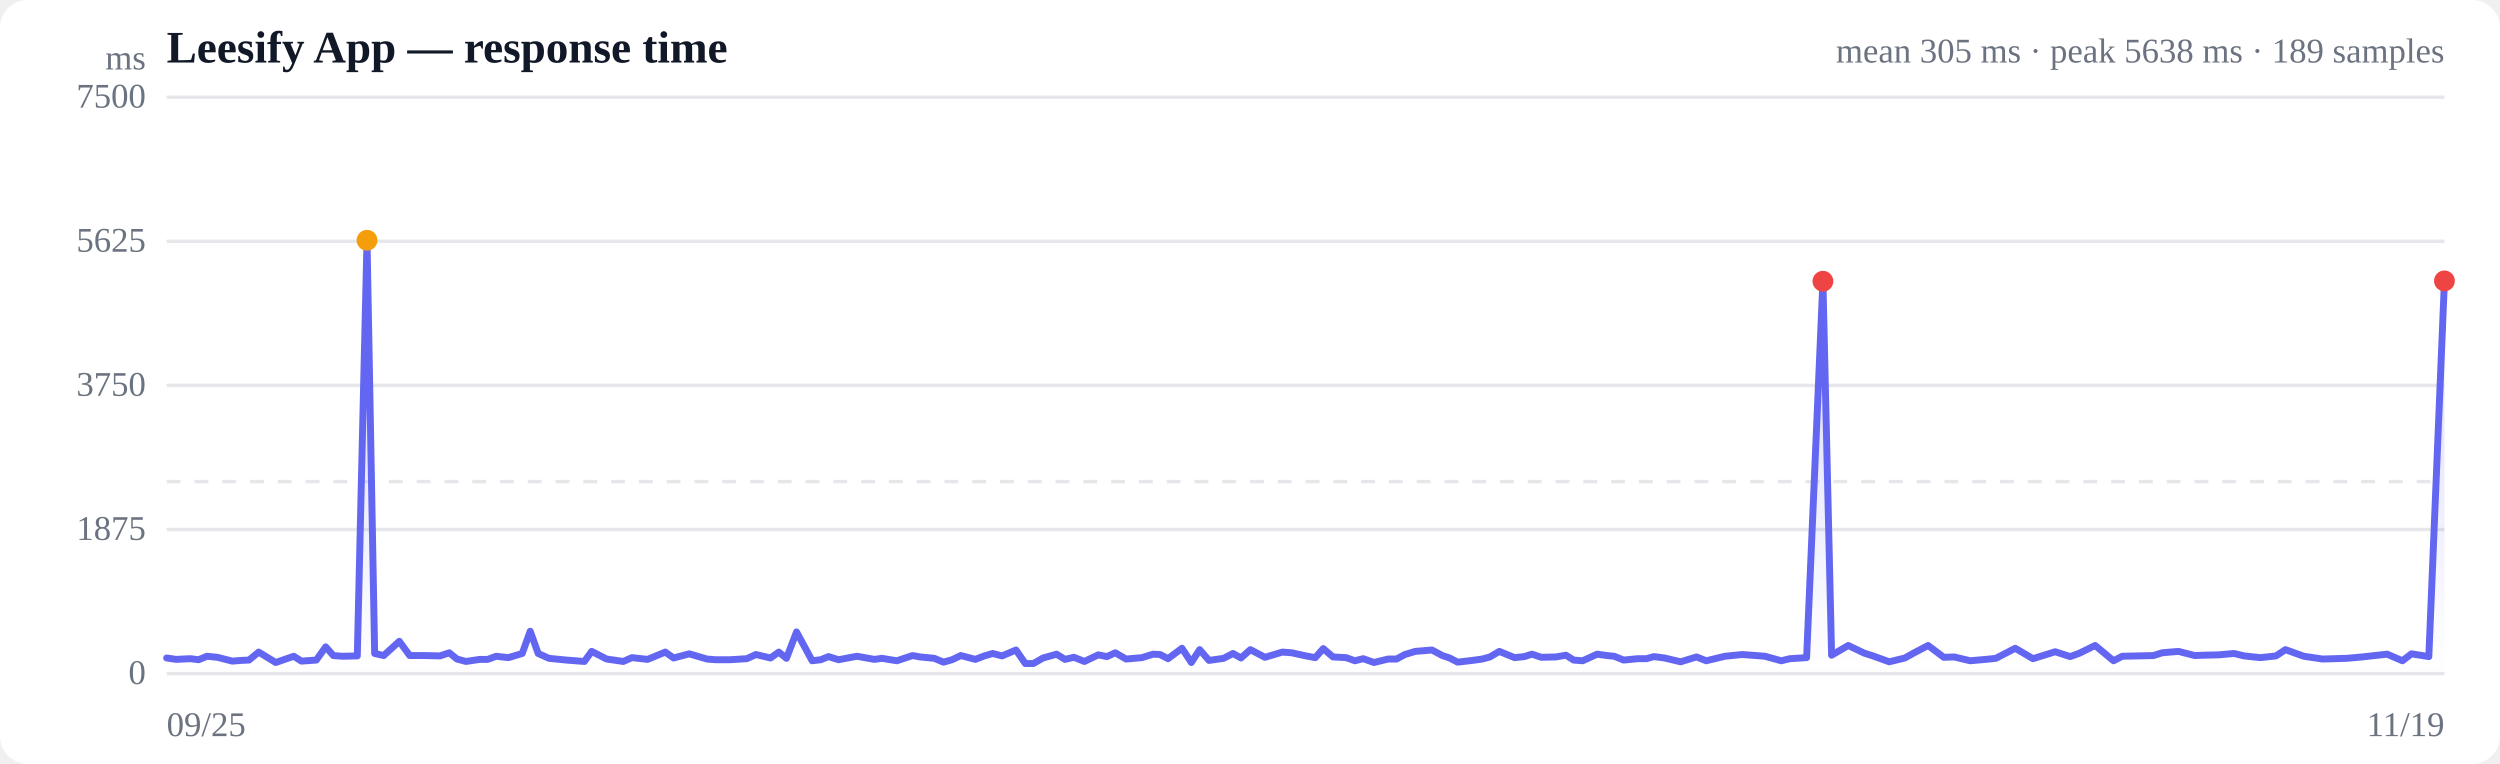
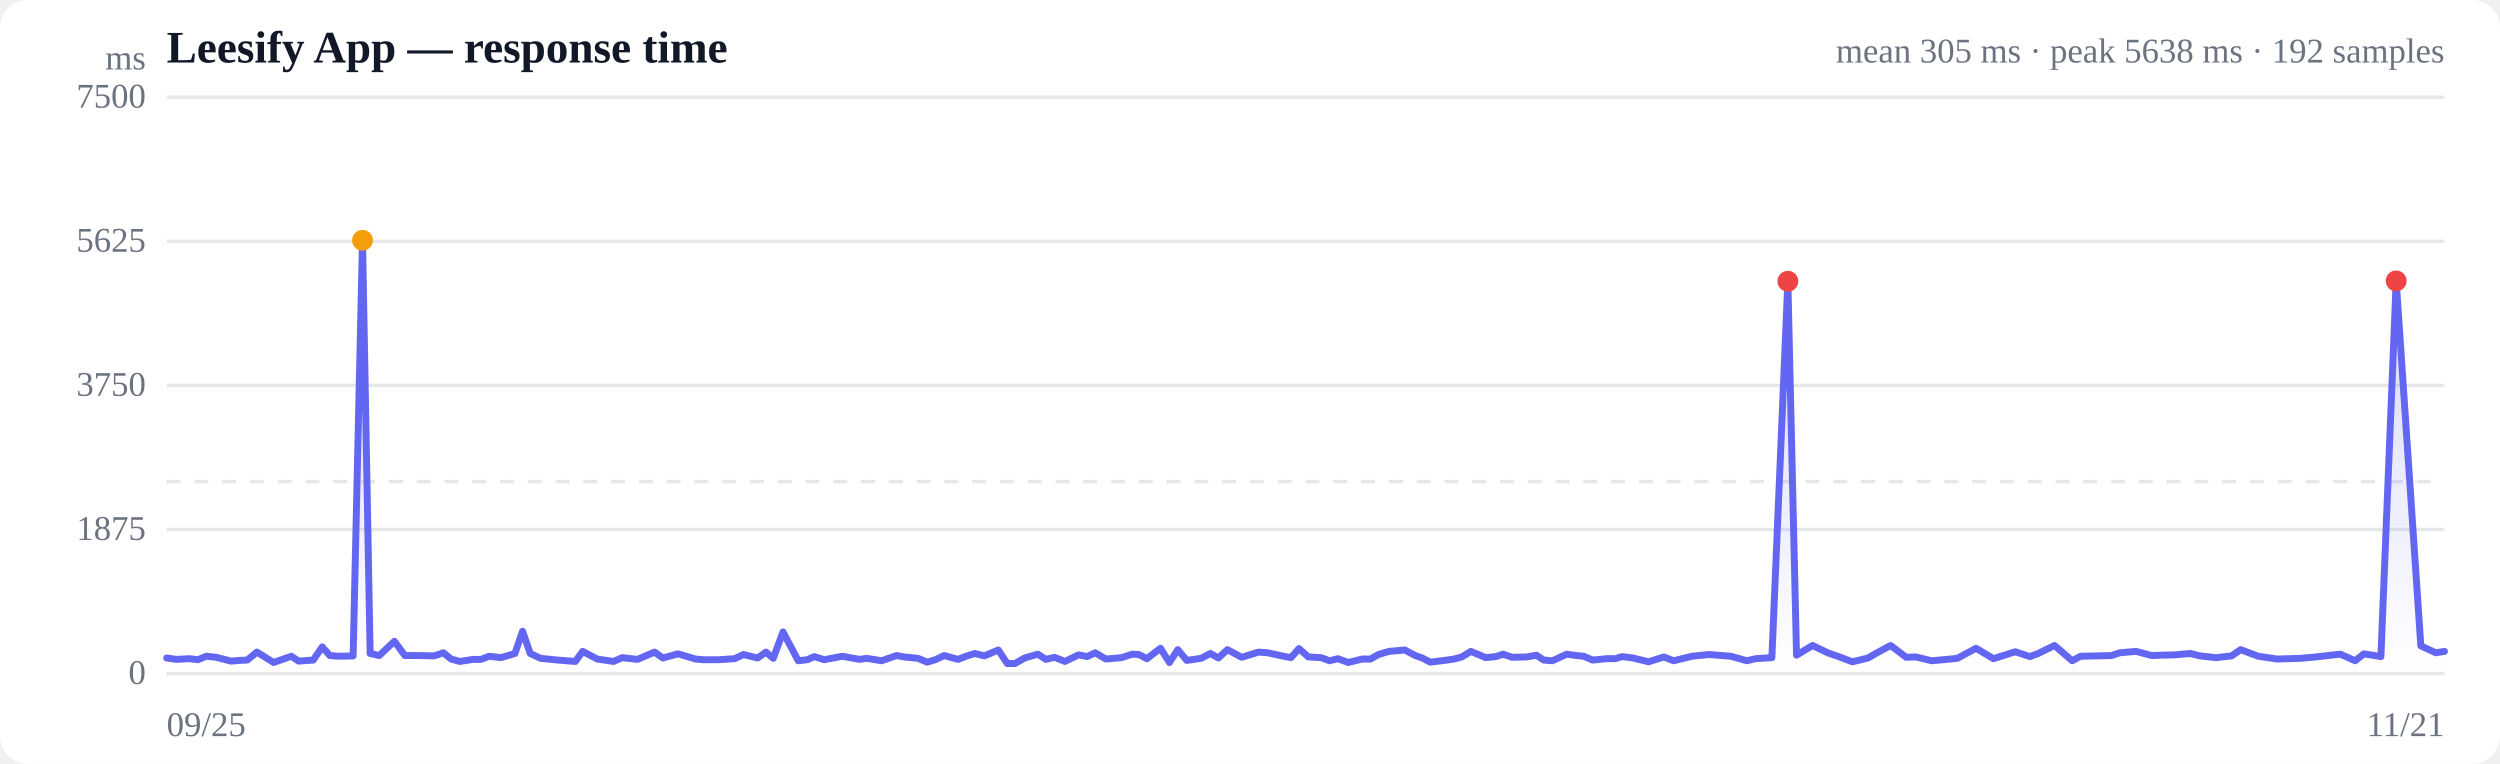
<svg xmlns="http://www.w3.org/2000/svg" viewBox="0 0 720 220" width="720" height="220" role="img" aria-label="Response time over time">
  <style>
  :root { color-scheme: light dark; }
  .bg { fill: #ffffff; }
  .grid { stroke: #e5e7eb; stroke-width: 1; }
  .axis { fill: #6b7280; font-size: 10px; }
  .title { fill: #111827; font-size: 13px; font-weight: 600; }
  .sub { fill: #6b7280; font-size: 10px; }
  .line { stroke: #6366f1; stroke-width: 2; fill: none; stroke-linejoin: round; stroke-linecap: round; }
  .area { fill: url(#fade); }
  .dot-degraded { fill: #f59e0b; }
  .dot-down { fill: #ef4444; }
  .empty { fill: #9ca3af; font-size: 12px; }
  @media (prefers-color-scheme: dark) {
    .bg { fill: #0b0f19; }
    .grid { stroke: #1f2937; }
    .axis, .sub { fill: #9ca3af; }
    .title { fill: #f3f4f6; }
    .line { stroke: #818cf8; }
  }
</style>
  <defs>
    <linearGradient id="fade" x1="0" y1="0" x2="0" y2="1">
      <stop offset="0%" stop-color="#6366f1" stop-opacity="0.28" />
      <stop offset="100%" stop-color="#6366f1" stop-opacity="0" />
    </linearGradient>
  </defs>
  <rect class="bg" width="720" height="220" rx="8" />
  <text class="title" x="48" y="18">Leesify App — response time</text>
-   <text class="sub" x="704" y="18" text-anchor="end">mean 305 ms · peak 5638 ms · 189 samples</text>
+   <text class="sub" x="704" y="18" text-anchor="end">mean 305 ms · peak 5638 ms · 192 samples</text>
  <line class="grid" x1="48" y1="194.0" x2="704" y2="194.0" />
  <text class="axis" x="42" y="197" text-anchor="end">0</text>
  <line class="grid" x1="48" y1="152.5" x2="704" y2="152.5" />
  <text class="axis" x="42" y="155.5" text-anchor="end">1875</text>
  <line class="grid" x1="48" y1="111.0" x2="704" y2="111.0" />
  <text class="axis" x="42" y="114" text-anchor="end">3750</text>
  <line class="grid" x1="48" y1="69.5" x2="704" y2="69.5" />
  <text class="axis" x="42" y="72.5" text-anchor="end">5625</text>
  <line class="grid" x1="48" y1="28.0" x2="704" y2="28.0" />
  <text class="axis" x="42" y="31" text-anchor="end">7500</text>
  <line class="grid" stroke-dasharray="4 4" x1="48" y1="138.7" x2="704" y2="138.7" />
-   <path class="area" d="M48.0,189.5 L48.0,189.5 L50.7,189.9 L54.8,189.7 L57.2,190.0 L59.6,189.0 L62.6,189.3 L66.9,190.4 L69.4,190.2 L71.7,190.1 L74.5,187.8 L79.4,190.8 L84.6,189.0 L86.8,190.4 L91.1,190.1 L93.8,186.3 L96.0,188.8 L98.6,189.0 L102.9,188.9 L105.7,69.2 L107.9,188.2 L110.5,188.8 L115.0,184.7 L118.0,188.8 L122.4,188.8 L126.7,188.9 L129.4,188.0 L131.6,189.8 L134.2,190.5 L138.2,189.9 L140.5,189.9 L142.9,189.0 L146.4,189.4 L150.4,188.2 L152.7,181.8 L155.0,188.2 L158.1,189.6 L163.1,190.1 L168.3,190.5 L170.4,187.6 L174.7,189.8 L179.5,190.5 L182.0,189.4 L186.5,189.9 L191.6,187.8 L194.0,189.5 L198.5,188.3 L203.6,189.8 L206.0,190.0 L210.3,190.0 L215.1,189.7 L217.7,188.5 L221.9,189.5 L224.3,187.8 L226.5,189.6 L229.4,182.0 L233.9,190.3 L236.4,190.0 L238.6,189.1 L241.5,190.0 L246.8,189.0 L251.8,189.9 L254.0,189.6 L258.3,190.3 L262.8,188.8 L265.0,189.2 L269.1,189.6 L271.7,190.7 L274.2,190.0 L276.7,188.8 L280.9,189.9 L283.5,188.9 L285.9,188.2 L288.6,188.9 L292.6,187.2 L295.3,191.1 L297.6,191.1 L300.4,189.5 L304.3,188.4 L306.7,189.9 L309.3,189.3 L312.3,190.5 L316.3,188.6 L318.8,189.1 L321.2,188.0 L324.3,189.8 L328.9,189.4 L332.1,188.4 L334.1,188.5 L336.4,189.7 L340.4,186.7 L343.1,190.8 L345.5,187.1 L348.2,190.2 L352.4,189.6 L355.1,188.2 L357.4,189.5 L360.1,187.1 L364.3,189.3 L367.0,188.5 L369.3,187.8 L372.0,188.0 L376.1,188.9 L378.8,189.4 L381.1,186.8 L383.9,189.2 L387.7,189.4 L390.2,190.3 L392.6,189.7 L395.7,190.8 L399.8,189.8 L402.2,189.8 L404.6,188.5 L407.6,187.6 L412.4,187.2 L415.4,188.8 L417.5,189.5 L419.8,190.7 L424.0,190.2 L426.9,189.8 L429.1,189.2 L431.8,187.6 L436.2,189.4 L439.0,189.1 L441.2,188.4 L443.9,189.3 L448.1,189.2 L451.0,188.7 L453.2,190.1 L455.8,190.3 L460.0,188.4 L462.8,188.8 L464.9,189.0 L467.6,190.1 L471.7,189.7 L474.2,189.7 L476.3,189.1 L479.4,189.5 L484.0,190.6 L488.6,189.2 L491.4,190.3 L496.8,189.0 L501.8,188.5 L508.3,189.0 L513.0,190.3 L515.5,189.7 L520.3,189.4 L525.0,81.0 L527.5,188.7 L532.3,185.9 L536.9,188.1 L539.4,188.9 L544.1,190.6 L548.6,189.5 L551.1,188.1 L555.3,185.9 L559.8,189.3 L562.8,189.2 L567.4,190.3 L571.9,189.9 L574.8,189.6 L580.4,186.7 L585.5,189.7 L591.9,187.7 L596.2,189.1 L598.7,188.2 L603.4,185.9 L608.7,190.3 L611.2,189.0 L615.8,188.9 L620.2,188.8 L622.7,188.0 L627.4,187.6 L632.1,188.8 L634.6,188.7 L638.9,188.6 L643.4,188.2 L646.3,188.9 L651.0,189.4 L655.5,188.9 L658.2,187.1 L663.5,189.0 L668.9,189.8 L675.8,189.6 L680.3,189.2 L687.5,188.4 L691.9,190.3 L694.5,188.3 L699.5,189.1 L704.0,80.9 L704.0,194.0 L48.0,194.0 Z" />
-   <path class="line" d="M48.0,189.5 L50.7,189.9 L54.8,189.7 L57.2,190.0 L59.6,189.0 L62.6,189.3 L66.9,190.4 L69.4,190.2 L71.7,190.1 L74.5,187.8 L79.4,190.8 L84.6,189.0 L86.8,190.4 L91.1,190.1 L93.8,186.3 L96.0,188.8 L98.6,189.0 L102.9,188.9 L105.7,69.2 L107.9,188.2 L110.5,188.8 L115.0,184.7 L118.0,188.8 L122.4,188.8 L126.7,188.9 L129.4,188.0 L131.6,189.8 L134.2,190.5 L138.2,189.9 L140.5,189.9 L142.9,189.0 L146.4,189.4 L150.4,188.2 L152.7,181.8 L155.0,188.2 L158.1,189.6 L163.1,190.1 L168.3,190.5 L170.4,187.6 L174.7,189.8 L179.5,190.5 L182.0,189.4 L186.5,189.9 L191.6,187.8 L194.0,189.5 L198.5,188.3 L203.6,189.8 L206.0,190.0 L210.3,190.0 L215.1,189.7 L217.7,188.5 L221.9,189.5 L224.3,187.8 L226.5,189.6 L229.4,182.0 L233.9,190.3 L236.4,190.0 L238.6,189.1 L241.5,190.0 L246.8,189.0 L251.8,189.9 L254.0,189.6 L258.3,190.3 L262.8,188.8 L265.0,189.2 L269.1,189.6 L271.7,190.7 L274.2,190.0 L276.7,188.8 L280.9,189.9 L283.5,188.9 L285.9,188.2 L288.6,188.9 L292.6,187.2 L295.3,191.1 L297.6,191.1 L300.4,189.5 L304.3,188.4 L306.7,189.9 L309.3,189.3 L312.3,190.5 L316.3,188.6 L318.8,189.1 L321.2,188.0 L324.3,189.8 L328.9,189.4 L332.1,188.4 L334.1,188.5 L336.4,189.7 L340.4,186.7 L343.1,190.8 L345.5,187.1 L348.2,190.2 L352.4,189.6 L355.1,188.2 L357.4,189.5 L360.1,187.1 L364.3,189.3 L367.0,188.5 L369.3,187.8 L372.0,188.0 L376.1,188.9 L378.8,189.4 L381.1,186.8 L383.9,189.2 L387.7,189.4 L390.2,190.3 L392.6,189.7 L395.7,190.8 L399.8,189.8 L402.2,189.8 L404.6,188.5 L407.6,187.6 L412.4,187.2 L415.4,188.8 L417.5,189.5 L419.8,190.7 L424.0,190.2 L426.9,189.8 L429.1,189.2 L431.8,187.6 L436.2,189.4 L439.0,189.1 L441.2,188.4 L443.9,189.3 L448.1,189.2 L451.0,188.7 L453.2,190.1 L455.8,190.3 L460.0,188.4 L462.8,188.8 L464.9,189.0 L467.6,190.1 L471.7,189.7 L474.2,189.7 L476.3,189.1 L479.4,189.5 L484.0,190.6 L488.6,189.2 L491.4,190.3 L496.8,189.0 L501.8,188.5 L508.3,189.0 L513.0,190.3 L515.5,189.7 L520.3,189.4 L525.0,81.0 L527.5,188.7 L532.3,185.9 L536.9,188.1 L539.4,188.9 L544.1,190.6 L548.6,189.5 L551.1,188.1 L555.3,185.9 L559.8,189.3 L562.8,189.2 L567.4,190.3 L571.9,189.9 L574.8,189.6 L580.4,186.7 L585.5,189.7 L591.9,187.7 L596.2,189.1 L598.7,188.2 L603.4,185.9 L608.7,190.3 L611.2,189.0 L615.8,188.9 L620.2,188.8 L622.7,188.0 L627.4,187.6 L632.1,188.8 L634.6,188.7 L638.9,188.6 L643.4,188.2 L646.3,188.9 L651.0,189.4 L655.5,188.9 L658.2,187.1 L663.5,189.0 L668.9,189.8 L675.8,189.6 L680.3,189.2 L687.5,188.4 L691.9,190.3 L694.5,188.3 L699.5,189.1 L704.0,80.9" />
-   <circle class="dot-degraded" cx="105.7" cy="69.2" r="3" />
-   <circle class="dot-down" cx="525.0" cy="81.0" r="3" />
-   <circle class="dot-down" cx="704.0" cy="80.9" r="3" />
+   <path class="area" d="M48.0,189.5 L48.0,189.5 L50.7,189.9 L54.6,189.7 L57.0,190.0 L59.4,189.0 L62.3,189.3 L66.5,190.4 L68.9,190.2 L71.2,190.1 L74.0,187.8 L78.8,190.8 L83.9,189.0 L86.0,190.4 L90.2,190.1 L92.8,186.3 L95.0,188.8 L97.5,189.0 L101.7,188.9 L104.4,69.2 L106.6,188.2 L109.2,188.8 L113.6,184.7 L116.6,188.8 L120.8,188.8 L125.0,188.9 L127.7,188.0 L129.9,189.8 L132.4,190.5 L136.3,189.9 L138.5,189.9 L140.9,189.0 L144.3,189.4 L148.3,188.2 L150.5,181.8 L152.7,188.2 L155.7,189.6 L160.6,190.1 L165.7,190.5 L167.8,187.6 L172.0,189.8 L176.7,190.5 L179.2,189.4 L183.6,189.9 L188.5,187.8 L190.9,189.5 L195.3,188.3 L200.3,189.8 L202.6,190.0 L206.9,190.0 L211.6,189.7 L214.1,188.5 L218.2,189.5 L220.6,187.8 L222.7,189.6 L225.5,182.0 L229.9,190.3 L232.5,190.0 L234.5,189.1 L237.4,190.0 L242.6,189.0 L247.5,189.9 L249.6,189.6 L253.9,190.3 L258.2,188.8 L260.4,189.2 L264.4,189.6 L267.0,190.7 L269.4,190.0 L271.9,188.8 L275.9,189.9 L278.5,188.9 L280.8,188.2 L283.5,188.9 L287.5,187.2 L290.1,191.1 L292.3,191.1 L295.1,189.5 L298.9,188.4 L301.2,189.9 L303.7,189.3 L306.7,190.5 L310.6,188.6 L313.1,189.1 L315.4,188.0 L318.5,189.8 L323.0,189.4 L326.1,188.4 L328.0,188.5 L330.3,189.7 L334.2,186.7 L336.8,190.8 L339.2,187.1 L341.8,190.2 L345.9,189.6 L348.6,188.2 L350.9,189.5 L353.5,187.1 L357.6,189.3 L360.2,188.5 L362.5,187.8 L365.1,188.0 L369.2,188.9 L371.8,189.4 L374.1,186.8 L376.8,189.2 L380.5,189.4 L382.9,190.3 L385.3,189.7 L388.3,190.8 L392.3,189.8 L394.7,189.8 L397.0,188.5 L400.0,187.6 L404.6,187.2 L407.6,188.8 L409.6,189.5 L411.9,190.7 L416.0,190.2 L418.8,189.8 L421.0,189.2 L423.6,187.6 L427.9,189.4 L430.8,189.1 L432.9,188.4 L435.5,189.3 L439.7,189.2 L442.5,188.7 L444.6,190.1 L447.1,190.3 L451.2,188.4 L454.0,188.8 L456.1,189.0 L458.7,190.1 L462.7,189.7 L465.2,189.7 L467.2,189.1 L470.3,189.5 L474.8,190.6 L479.2,189.2 L482.0,190.3 L487.3,189.0 L492.2,188.5 L498.5,189.0 L503.1,190.3 L505.6,189.7 L510.3,189.4 L514.9,81.0 L517.4,188.7 L522.0,185.9 L526.6,188.1 L529.0,188.9 L533.5,190.6 L538.0,189.5 L540.4,188.1 L544.5,185.9 L549.0,189.3 L551.8,189.2 L556.3,190.3 L560.7,189.9 L563.7,189.6 L569.1,186.7 L574.1,189.7 L580.4,187.7 L584.6,189.1 L587.0,188.2 L591.7,185.9 L596.8,190.3 L599.2,189.0 L603.8,188.9 L608.1,188.8 L610.5,188.0 L615.2,187.6 L619.7,188.8 L622.1,188.7 L626.4,188.6 L630.8,188.2 L633.6,188.9 L638.2,189.4 L642.7,188.9 L645.3,187.1 L650.4,189.0 L655.8,189.8 L662.5,189.6 L666.9,189.2 L674.0,188.4 L678.3,190.3 L680.8,188.3 L685.7,189.1 L690.1,80.9 L697.2,186.0 L701.5,188.0 L704.0,187.6 L704.0,194.0 L48.0,194.0 Z" />
+   <path class="line" d="M48.0,189.5 L50.7,189.9 L54.6,189.7 L57.0,190.0 L59.4,189.0 L62.3,189.3 L66.5,190.4 L68.9,190.2 L71.2,190.1 L74.0,187.8 L78.8,190.8 L83.9,189.0 L86.0,190.4 L90.2,190.1 L92.8,186.3 L95.0,188.8 L97.5,189.0 L101.7,188.9 L104.4,69.2 L106.6,188.2 L109.2,188.8 L113.6,184.7 L116.6,188.8 L120.8,188.8 L125.0,188.9 L127.7,188.0 L129.9,189.8 L132.4,190.5 L136.3,189.9 L138.5,189.9 L140.9,189.0 L144.3,189.4 L148.3,188.2 L150.5,181.8 L152.7,188.2 L155.7,189.6 L160.6,190.1 L165.7,190.5 L167.8,187.6 L172.0,189.8 L176.7,190.5 L179.2,189.4 L183.6,189.9 L188.5,187.8 L190.9,189.5 L195.3,188.3 L200.3,189.8 L202.6,190.0 L206.9,190.0 L211.6,189.7 L214.1,188.5 L218.2,189.5 L220.6,187.8 L222.7,189.6 L225.5,182.0 L229.9,190.3 L232.5,190.0 L234.5,189.1 L237.4,190.0 L242.6,189.0 L247.5,189.9 L249.6,189.6 L253.9,190.3 L258.2,188.8 L260.4,189.2 L264.4,189.6 L267.0,190.7 L269.4,190.0 L271.9,188.8 L275.9,189.9 L278.5,188.9 L280.8,188.2 L283.5,188.9 L287.5,187.2 L290.1,191.1 L292.3,191.1 L295.1,189.5 L298.9,188.4 L301.2,189.9 L303.7,189.3 L306.7,190.5 L310.6,188.6 L313.1,189.1 L315.4,188.0 L318.5,189.8 L323.0,189.4 L326.1,188.4 L328.0,188.5 L330.3,189.7 L334.2,186.7 L336.8,190.8 L339.2,187.1 L341.8,190.2 L345.9,189.6 L348.6,188.2 L350.9,189.5 L353.5,187.1 L357.6,189.3 L360.2,188.5 L362.5,187.8 L365.1,188.0 L369.2,188.9 L371.8,189.4 L374.1,186.8 L376.8,189.2 L380.5,189.4 L382.9,190.3 L385.3,189.7 L388.3,190.8 L392.3,189.8 L394.7,189.8 L397.0,188.5 L400.0,187.6 L404.6,187.2 L407.6,188.8 L409.6,189.5 L411.9,190.7 L416.0,190.2 L418.8,189.8 L421.0,189.2 L423.6,187.6 L427.9,189.4 L430.8,189.1 L432.9,188.4 L435.5,189.3 L439.7,189.2 L442.5,188.7 L444.6,190.1 L447.1,190.3 L451.2,188.4 L454.0,188.8 L456.1,189.0 L458.7,190.1 L462.7,189.7 L465.2,189.7 L467.2,189.1 L470.3,189.5 L474.8,190.6 L479.2,189.2 L482.0,190.3 L487.3,189.0 L492.2,188.5 L498.5,189.0 L503.1,190.3 L505.6,189.7 L510.3,189.4 L514.9,81.0 L517.4,188.7 L522.0,185.9 L526.6,188.1 L529.0,188.9 L533.5,190.6 L538.0,189.5 L540.4,188.1 L544.5,185.9 L549.0,189.3 L551.8,189.2 L556.3,190.3 L560.7,189.9 L563.7,189.6 L569.1,186.7 L574.1,189.7 L580.4,187.7 L584.6,189.1 L587.0,188.2 L591.7,185.9 L596.8,190.3 L599.2,189.0 L603.8,188.9 L608.1,188.8 L610.5,188.0 L615.2,187.6 L619.7,188.8 L622.1,188.7 L626.4,188.6 L630.8,188.2 L633.6,188.9 L638.2,189.4 L642.7,188.9 L645.3,187.1 L650.4,189.0 L655.8,189.8 L662.5,189.6 L666.9,189.2 L674.0,188.4 L678.3,190.3 L680.8,188.3 L685.7,189.1 L690.1,80.9 L697.2,186.0 L701.5,188.0 L704.0,187.6" />
+   <circle class="dot-degraded" cx="104.4" cy="69.2" r="3" />
+   <circle class="dot-down" cx="514.9" cy="81.0" r="3" />
+   <circle class="dot-down" cx="690.1" cy="80.9" r="3" />
  <text class="axis" x="48" y="212">09/25</text>
-   <text class="axis" x="704" y="212" text-anchor="end">11/19</text>
+   <text class="axis" x="704" y="212" text-anchor="end">11/21</text>
  <text class="axis" x="42" y="20" text-anchor="end">ms</text>
</svg>
